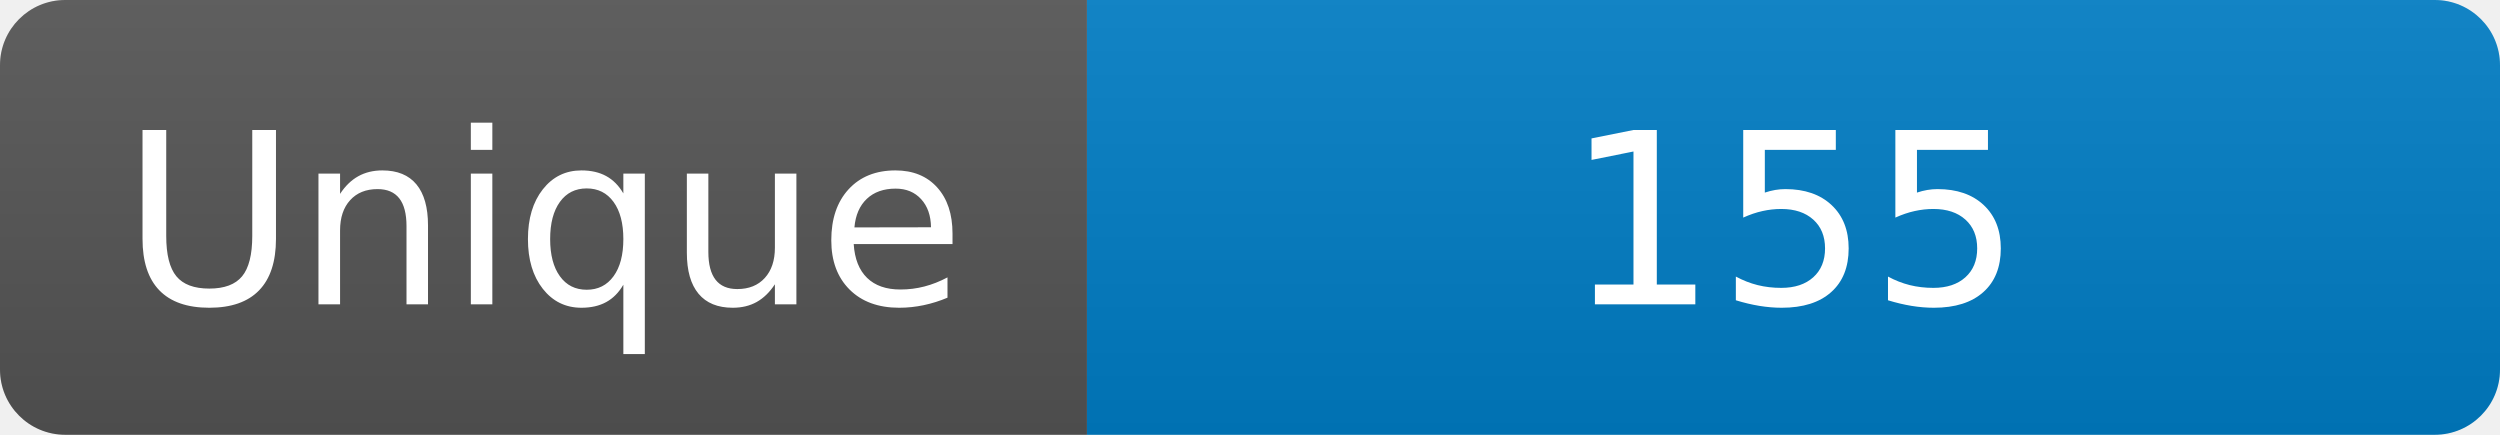
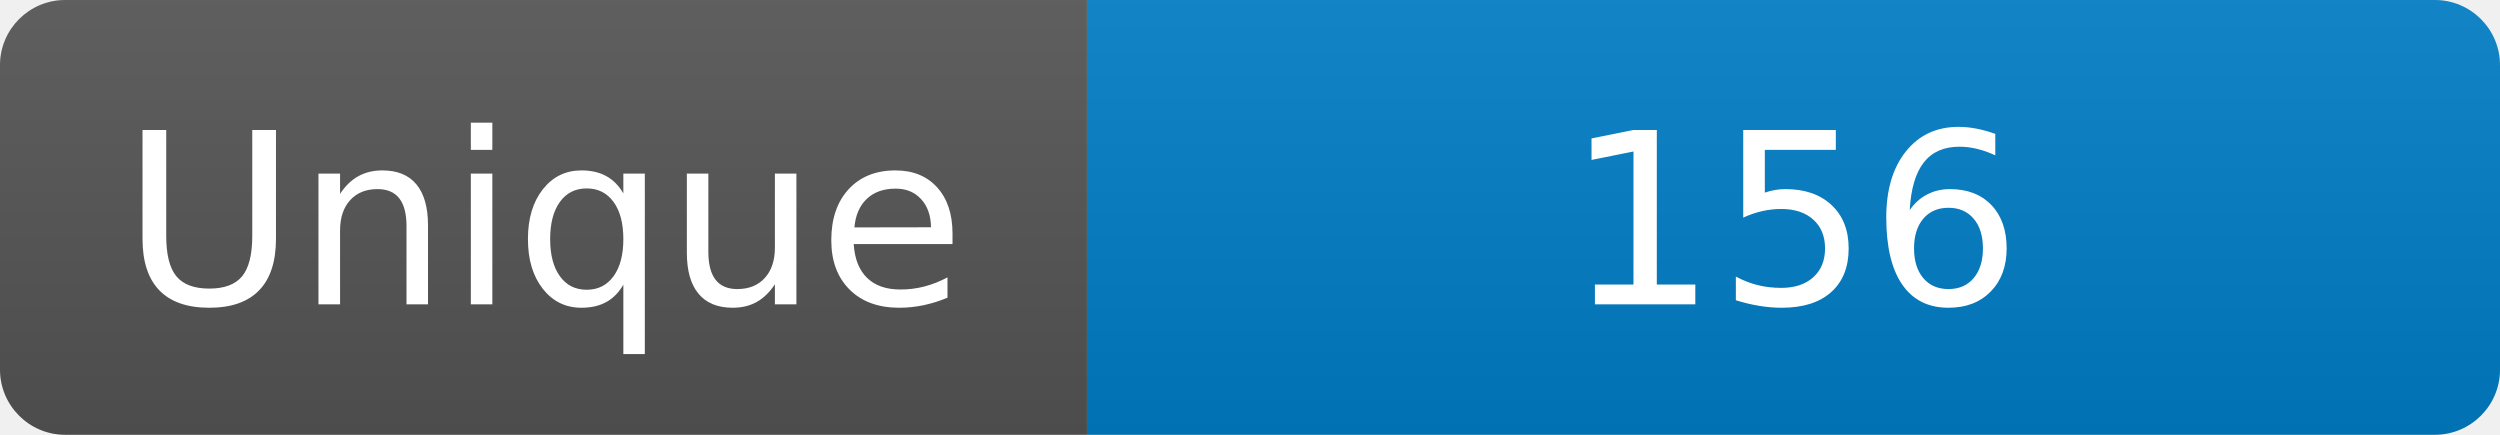
<svg xmlns="http://www.w3.org/2000/svg" width="115" height="20" role="img" aria-label="Maintained?: yes">
  <linearGradient id="s" x2="0" y2="100%">
    <stop offset="0" stop-color="#bbb" stop-opacity=".1" />
    <stop offset="1" stop-opacity=".1" />
  </linearGradient>
  <clipPath id="r">
    <rect width="115" height="20" rx="3" fill="#fff" />
  </clipPath>
  <g clip-path="url(#r)">
    <rect width="50" height="20" fill="#555" />
    <rect x="50" width="160" height="20" fill="#007ec6" />
    <rect width="115" height="20" fill="url(#s)" />
  </g>
  <g fill="#fff" text-anchor="middle" font-family="Verdana,Geneva,DejaVu Sans,sans-serif" font-size="110">
    <text x="250" y="140" transform="scale(.1)" fill="#fff">Unique</text>
-     <text x="825" y="140" transform="scale(.1)" fill="#fff">155</text>
+     <text x="825" y="140" transform="scale(.1)" fill="#fff">156</text>
  </g>
</svg>
